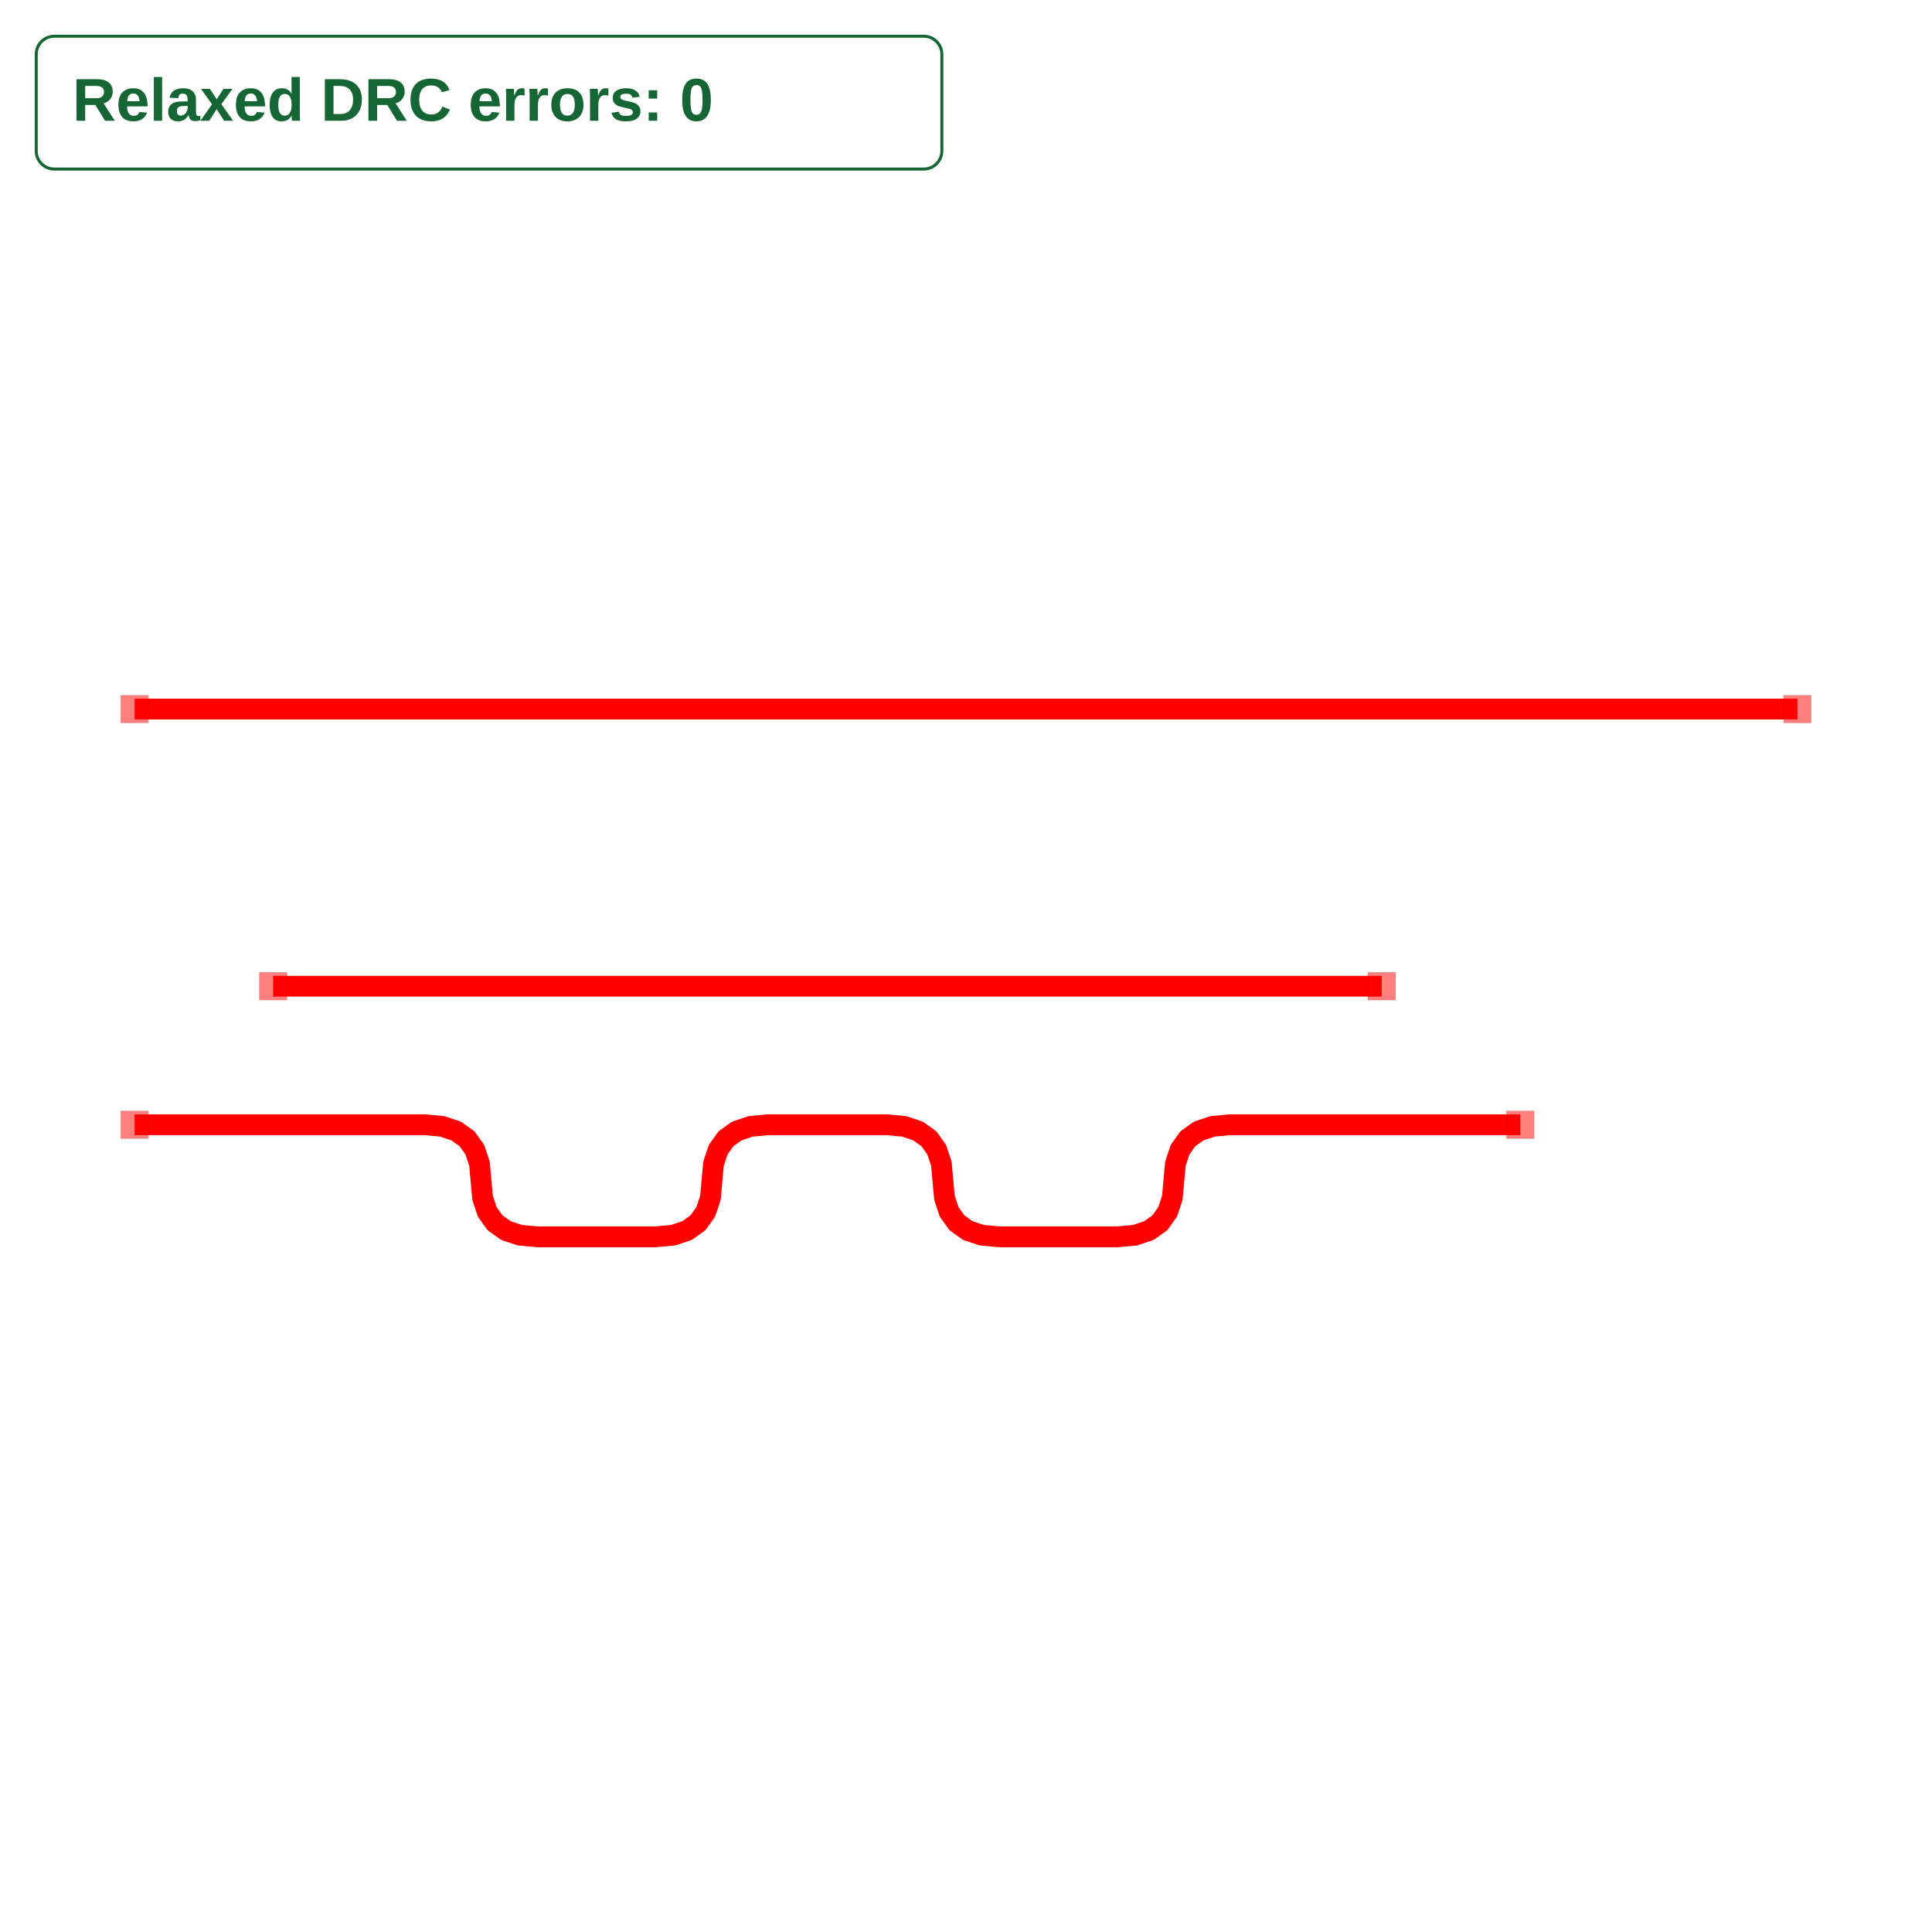
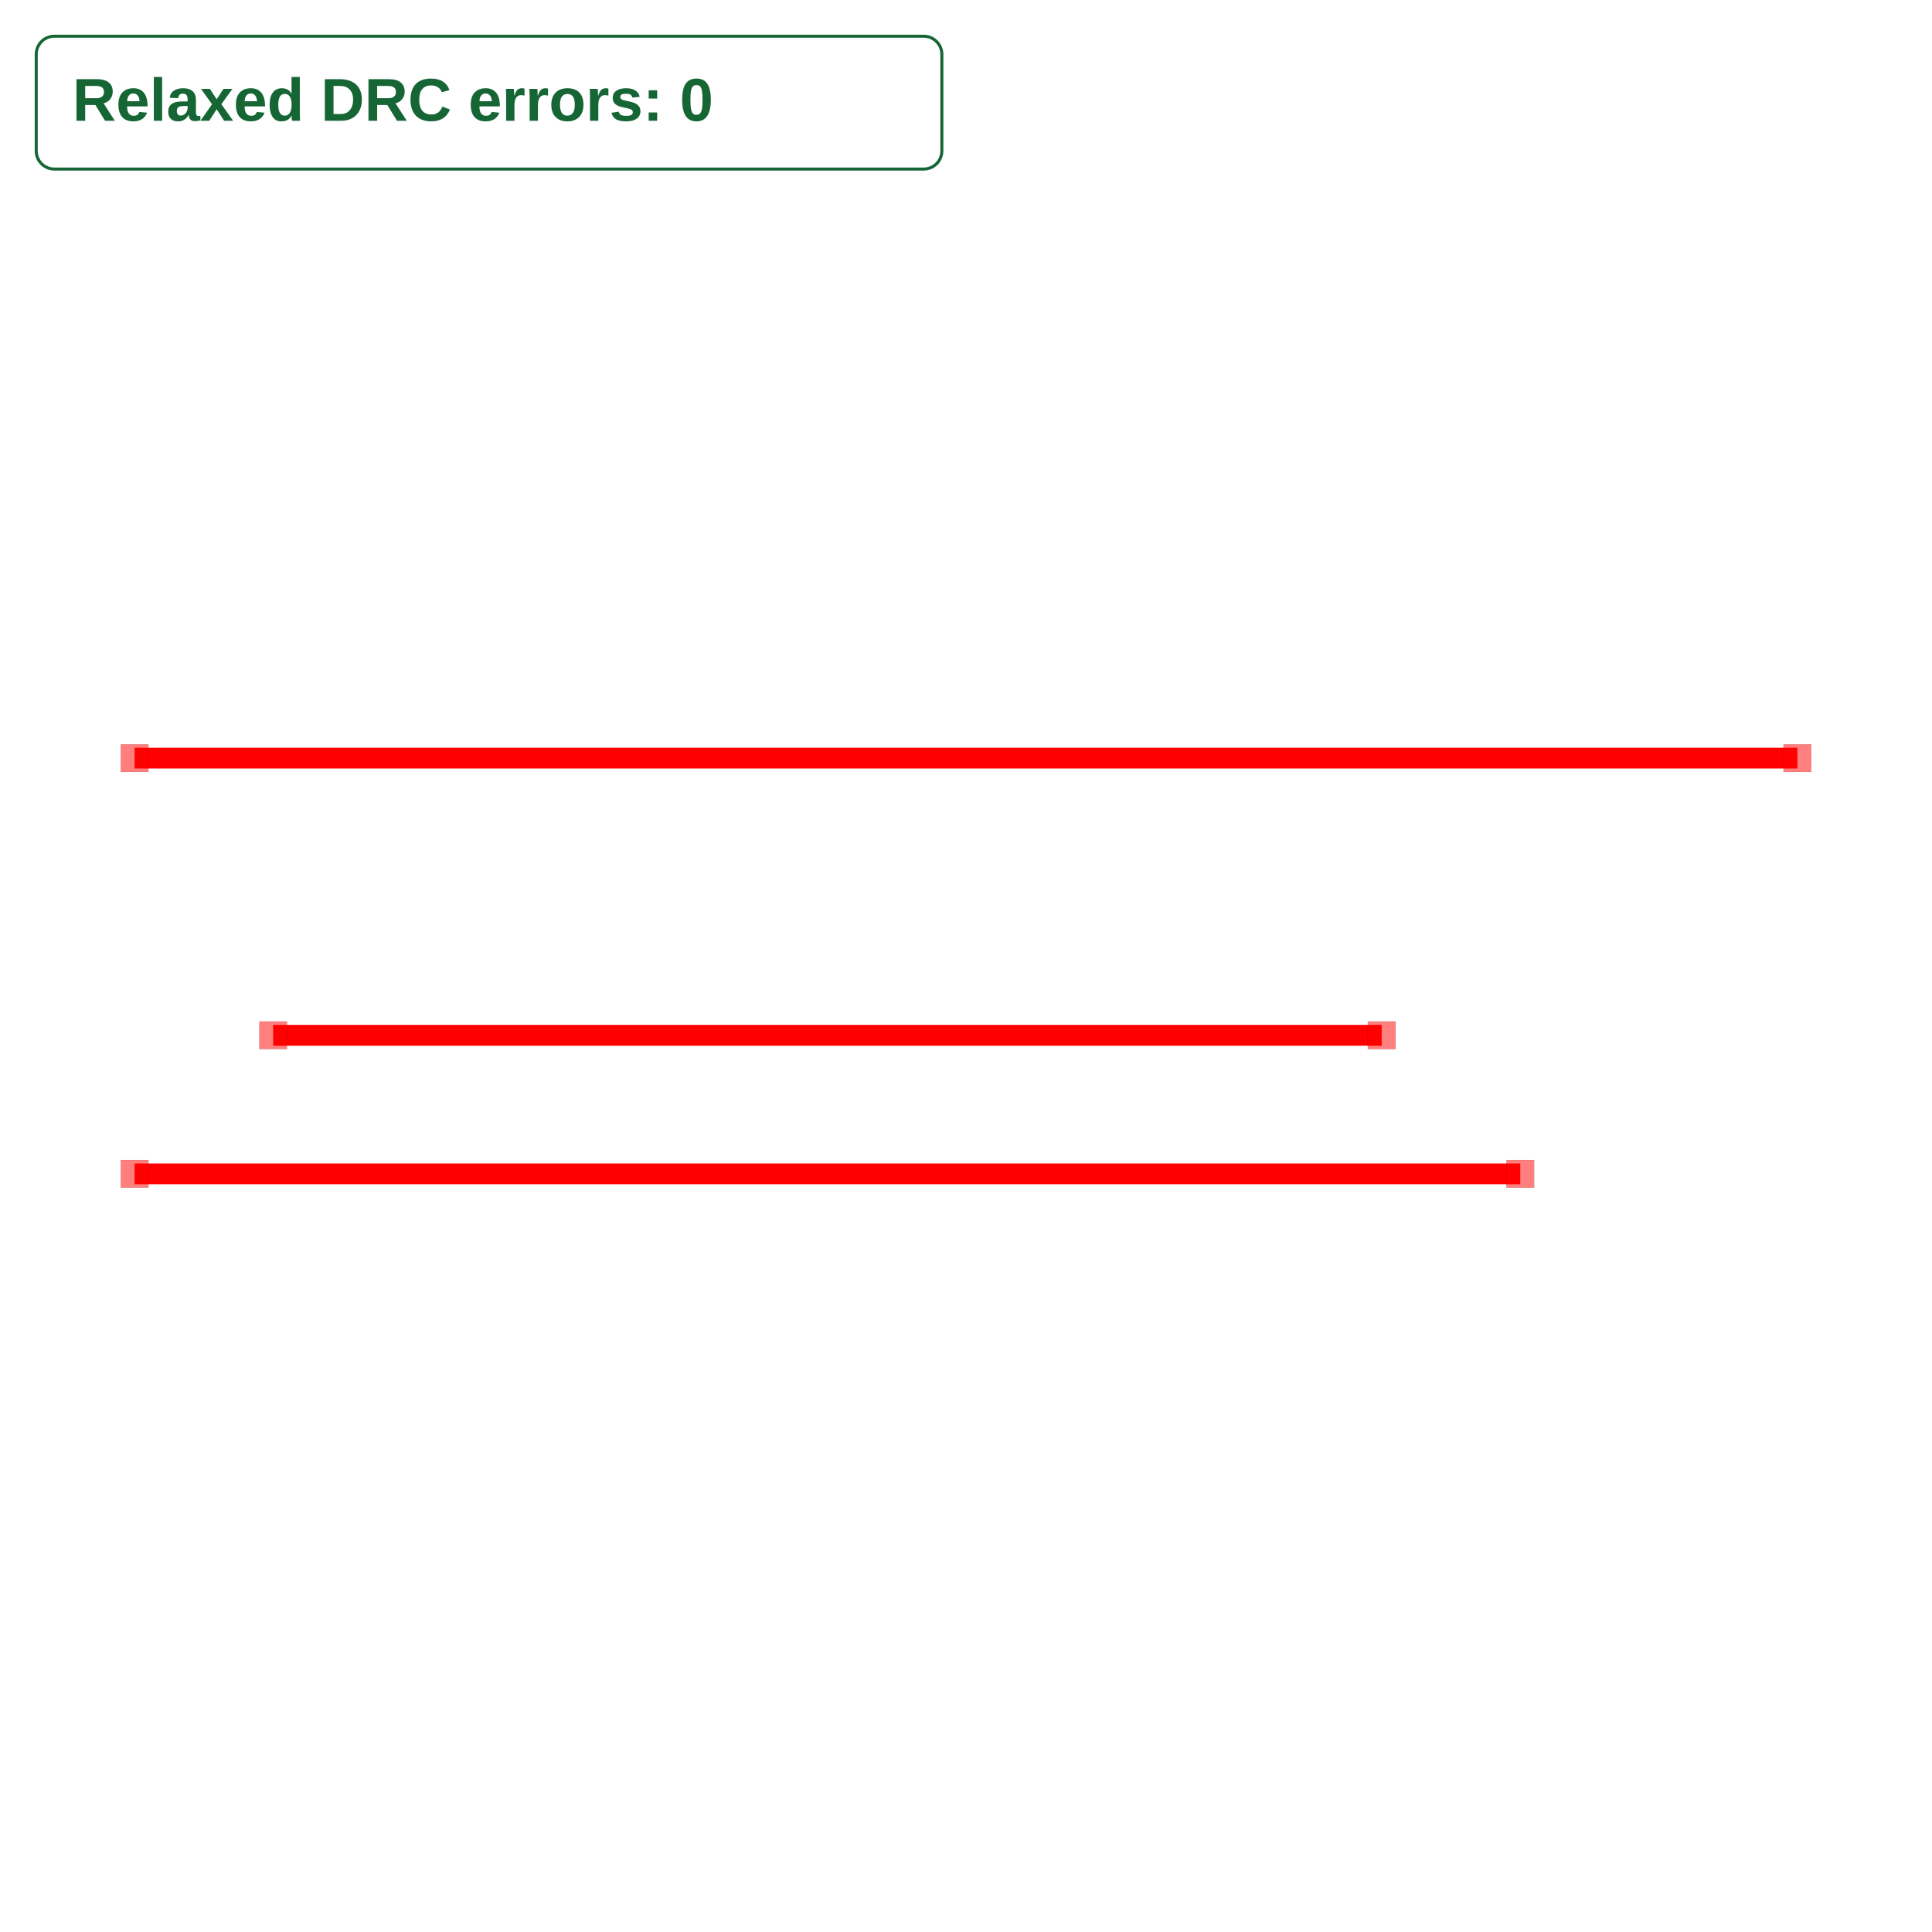
<svg xmlns="http://www.w3.org/2000/svg" width="640" height="640" viewBox="0 0 640 640">
  <rect width="100%" height="100%" fill="white" />
  <g>
-     <polyline data-points="1,1 9,1" data-type="line" data-label="" points="90.492,326.695 457.705,326.695" fill="none" stroke="red" stroke-linejoin="round" stroke-width="6.885" />
+     <polyline data-points="1,1 9,1" data-type="line" data-label="" points="90.492,342.951 457.705,342.951" fill="none" stroke="red" stroke-linejoin="round" stroke-width="6.885" />
  </g>
  <g>
-     <polyline data-points="0,3 12,3" data-type="line" data-label="" points="44.59,234.892 595.41,234.892" fill="none" stroke="red" stroke-linejoin="round" stroke-width="6.885" />
+     <polyline data-points="0,3 12,3" data-type="line" data-label="" points="44.59,251.148 595.41,251.148" fill="none" stroke="red" stroke-linejoin="round" stroke-width="6.885" />
  </g>
  <g>
-     <polyline data-points="0,0 2.095851433405187,0 2.219341273198047,-0.011226349072078137 2.3203784148467497,-0.04490539628831255 2.3989628583512967,-0.10103714164870324 2.4550946037116876,-0.1796215851532502 2.488773650927922,-0.2806587268019535 2.5,-0.40414856659481296 2.5112263490720785,-0.5276384063876726 2.544905396288313,-0.6286755480363757 2.6010371416487033,-0.7072599915409227 2.6796215851532503,-0.7633917369013135 2.7806587268019536,-0.7970707841175478 2.904148566594813,-0.8082971331896259 3.762518100071854,-0.8082971331896259 3.886007939864714,-0.7970707841175478 3.9870450815134166,-0.7633917369013135 4.065629525017964,-0.7072599915409227 4.121761270378355,-0.6286755480363757 4.155440317594589,-0.5276384063876725 4.166666666666667,-0.40414856659481296 4.1778930157387455,-0.2806587268019535 4.211572062954979,-0.17962158515325025 4.26770380831537,-0.10103714164870324 4.346288251819917,-0.04490539628831256 4.4473253934686205,-0.011226349072078133 4.57081523326148,0 5.429184766738521,0 5.552674606531381,-0.011226349072078139 5.653711748180084,-0.044905396288312555 5.732296191684631,-0.10103714164870325 5.788427937045022,-0.17962158515325022 5.822106984261255,-0.28065872680195353 5.833333333333334,-0.404148566594813 5.8445596824054125,-0.5276384063876726 5.878238729621648,-0.6286755480363759 5.934370474982037,-0.7072599915409228 6.012954918486584,-0.7633917369013135 6.1139920601352875,-0.797070784117548 6.237481899928147,-0.808297133189626 7.095851433405188,-0.808297133189626 7.219341273198048,-0.797070784117548 7.3203784148467514,-0.7633917369013137 7.398962858351298,-0.7072599915409228 7.455094603711688,-0.6286755480363758 7.488773650927923,-0.5276384063876726 7.500000000000001,-0.404148566594813 7.511226349072079,-0.28065872680195353 7.544905396288314,-0.17962158515325027 7.601037141648704,-0.10103714164870325 7.679621585153251,-0.04490539628831257 7.7806587268019545,-0.011226349072078135 7.904148566594814,0 10,0" data-type="line" data-label="" points="44.59,372.596 140.793,372.596 146.462,373.112 151.099,374.658 154.706,377.234 157.283,380.841 158.829,385.479 159.344,391.148 159.86,396.816 161.405,401.454 163.982,405.061 167.589,407.637 172.227,409.183 177.895,409.699 217.296,409.699 222.964,409.183 227.602,407.637 231.209,405.061 233.786,401.454 235.332,396.816 235.847,391.148 236.362,385.479 237.908,380.841 240.485,377.234 244.092,374.658 248.73,373.112 254.398,372.596 293.799,372.596 299.467,373.112 304.105,374.658 307.712,377.234 310.288,380.841 311.834,385.479 312.35,391.148 312.865,396.816 314.411,401.454 316.987,405.061 320.595,407.637 325.232,409.183 330.901,409.699 370.301,409.699 375.97,409.183 380.608,407.637 384.215,405.061 386.791,401.454 388.337,396.816 388.852,391.148 389.368,385.479 390.914,380.841 393.49,377.234 397.097,374.658 401.735,373.112 407.404,372.596 503.607,372.596" fill="none" stroke="red" stroke-linejoin="round" stroke-width="6.885" />
+     <polyline data-points="0,0 10,0" data-type="line" data-label="" points="44.59,388.852 503.607,388.852" fill="none" stroke="red" stroke-linejoin="round" stroke-width="6.885" />
  </g>
  <g>
-     <rect data-type="rect" data-label="top a" data-x="0" data-y="0" x="40" y="368.006" width="9.18" height="9.18" fill="rgba(255,0,0,0.5)" stroke="black" stroke-width="0.022" />
+     <rect data-type="rect" data-label="top a" data-x="0" data-y="0" x="40" y="384.262" width="9.18" height="9.18" fill="rgba(255,0,0,0.5)" stroke="black" stroke-width="0.022" />
  </g>
  <g>
-     <rect data-type="rect" data-label="top a" data-x="10" data-y="0" x="499.016" y="368.006" width="9.18" height="9.18" fill="rgba(255,0,0,0.5)" stroke="black" stroke-width="0.022" />
+     <rect data-type="rect" data-label="top a" data-x="10" data-y="0" x="499.016" y="384.262" width="9.18" height="9.18" fill="rgba(255,0,0,0.5)" stroke="black" stroke-width="0.022" />
  </g>
  <g>
-     <rect data-type="rect" data-label="top b" data-x="0" data-y="3" x="40" y="230.301" width="9.18" height="9.18" fill="rgba(255,0,0,0.5)" stroke="black" stroke-width="0.022" />
+     <rect data-type="rect" data-label="top b" data-x="0" data-y="3" x="40" y="246.557" width="9.18" height="9.18" fill="rgba(255,0,0,0.5)" stroke="black" stroke-width="0.022" />
  </g>
  <g>
-     <rect data-type="rect" data-label="top b" data-x="12" data-y="3" x="590.82" y="230.301" width="9.18" height="9.18" fill="rgba(255,0,0,0.5)" stroke="black" stroke-width="0.022" />
+     <rect data-type="rect" data-label="top b" data-x="12" data-y="3" x="590.82" y="246.557" width="9.18" height="9.18" fill="rgba(255,0,0,0.5)" stroke="black" stroke-width="0.022" />
  </g>
  <g>
-     <rect data-type="rect" data-label="top" data-x="1" data-y="1" x="85.902" y="322.105" width="9.18" height="9.18" fill="rgba(255,0,0,0.5)" stroke="black" stroke-width="0.022" />
+     <rect data-type="rect" data-label="top" data-x="1" data-y="1" x="85.902" y="338.361" width="9.18" height="9.18" fill="rgba(255,0,0,0.5)" stroke="black" stroke-width="0.022" />
  </g>
  <g>
-     <rect data-type="rect" data-label="top" data-x="9" data-y="1" x="453.115" y="322.105" width="9.18" height="9.18" fill="rgba(255,0,0,0.5)" stroke="black" stroke-width="0.022" />
+     <rect data-type="rect" data-label="top" data-x="9" data-y="1" x="453.115" y="338.361" width="9.18" height="9.18" fill="rgba(255,0,0,0.5)" stroke="black" stroke-width="0.022" />
  </g>
  <g id="crosshair" style="display: none">
    <line id="crosshair-h" y1="0" y2="640" stroke="#666" stroke-width="0.5" />
    <line id="crosshair-v" x1="0" x2="640" stroke="#666" stroke-width="0.5" />
    <text id="coordinates" font-family="monospace" font-size="12" fill="#666" />
  </g>
  <g data-testid="relaxed-drc-summary">
    <rect x="12" y="12" width="300" height="44" rx="6" fill="white" stroke="#166534" />
    <text x="24" y="40" font-family="Arial, sans-serif" font-size="20" font-weight="600" fill="#166534">Relaxed DRC errors: 0</text>
  </g>
</svg>
